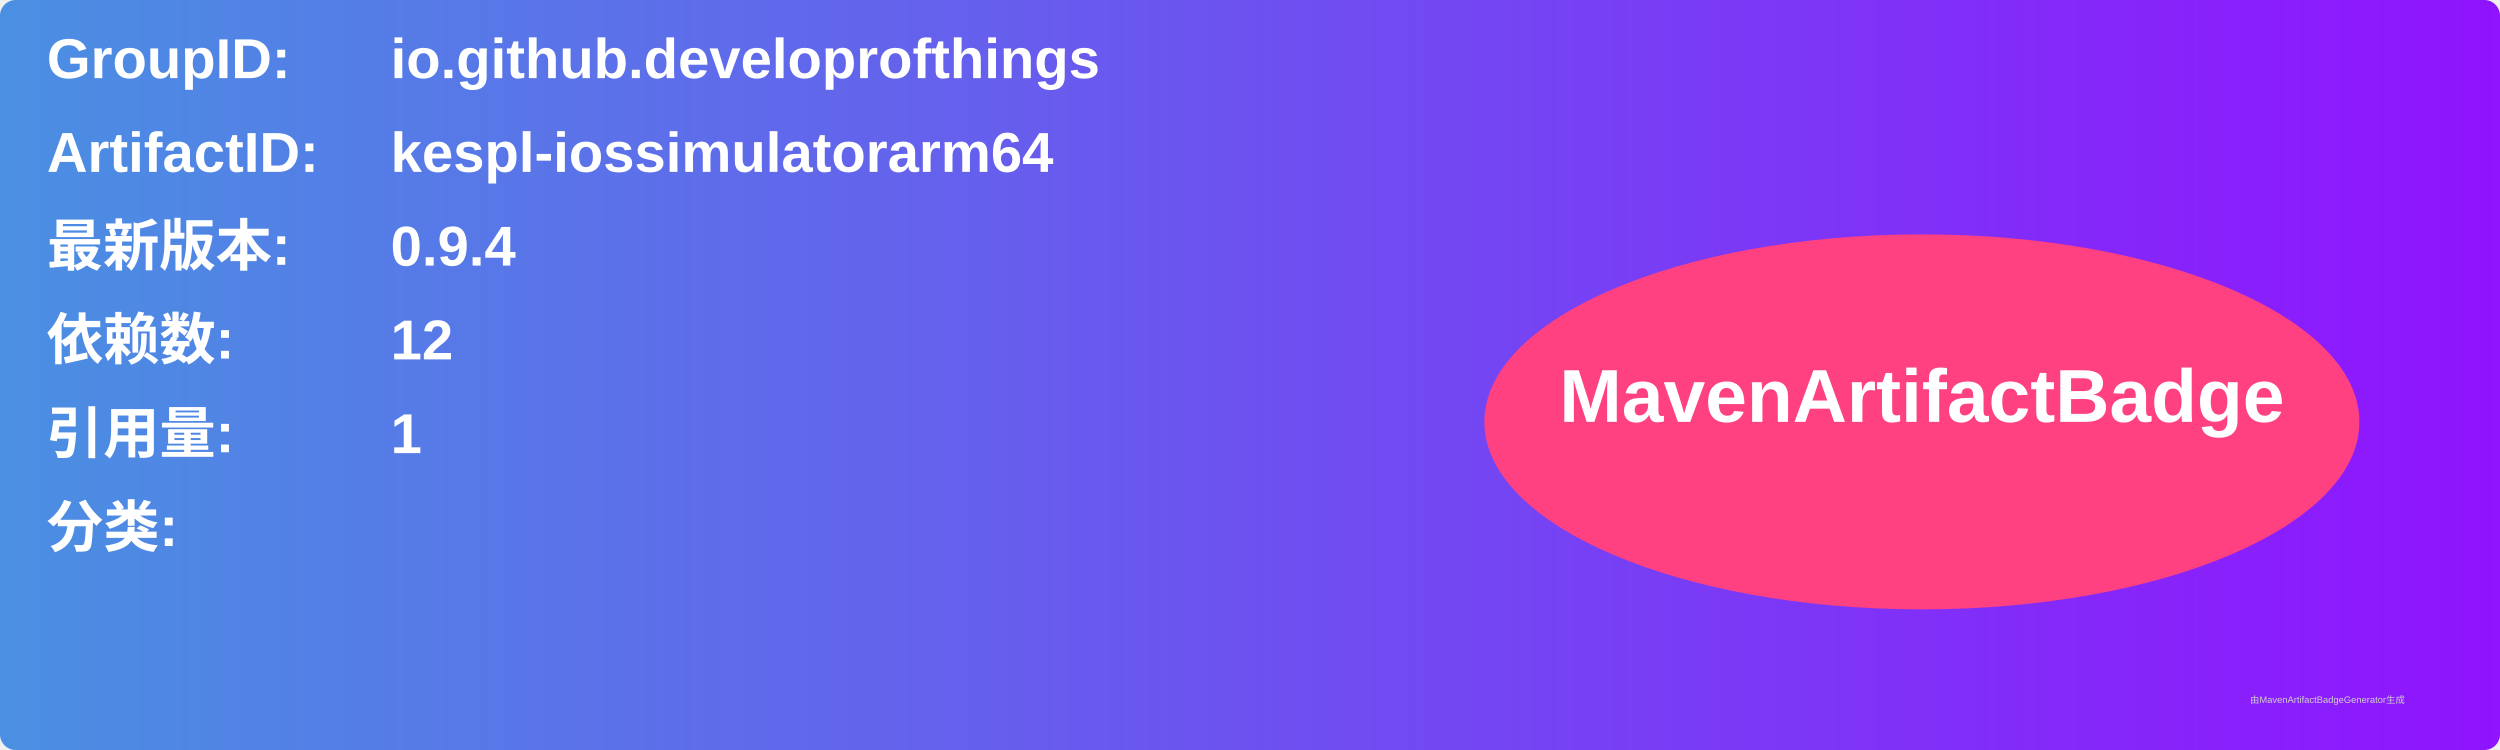
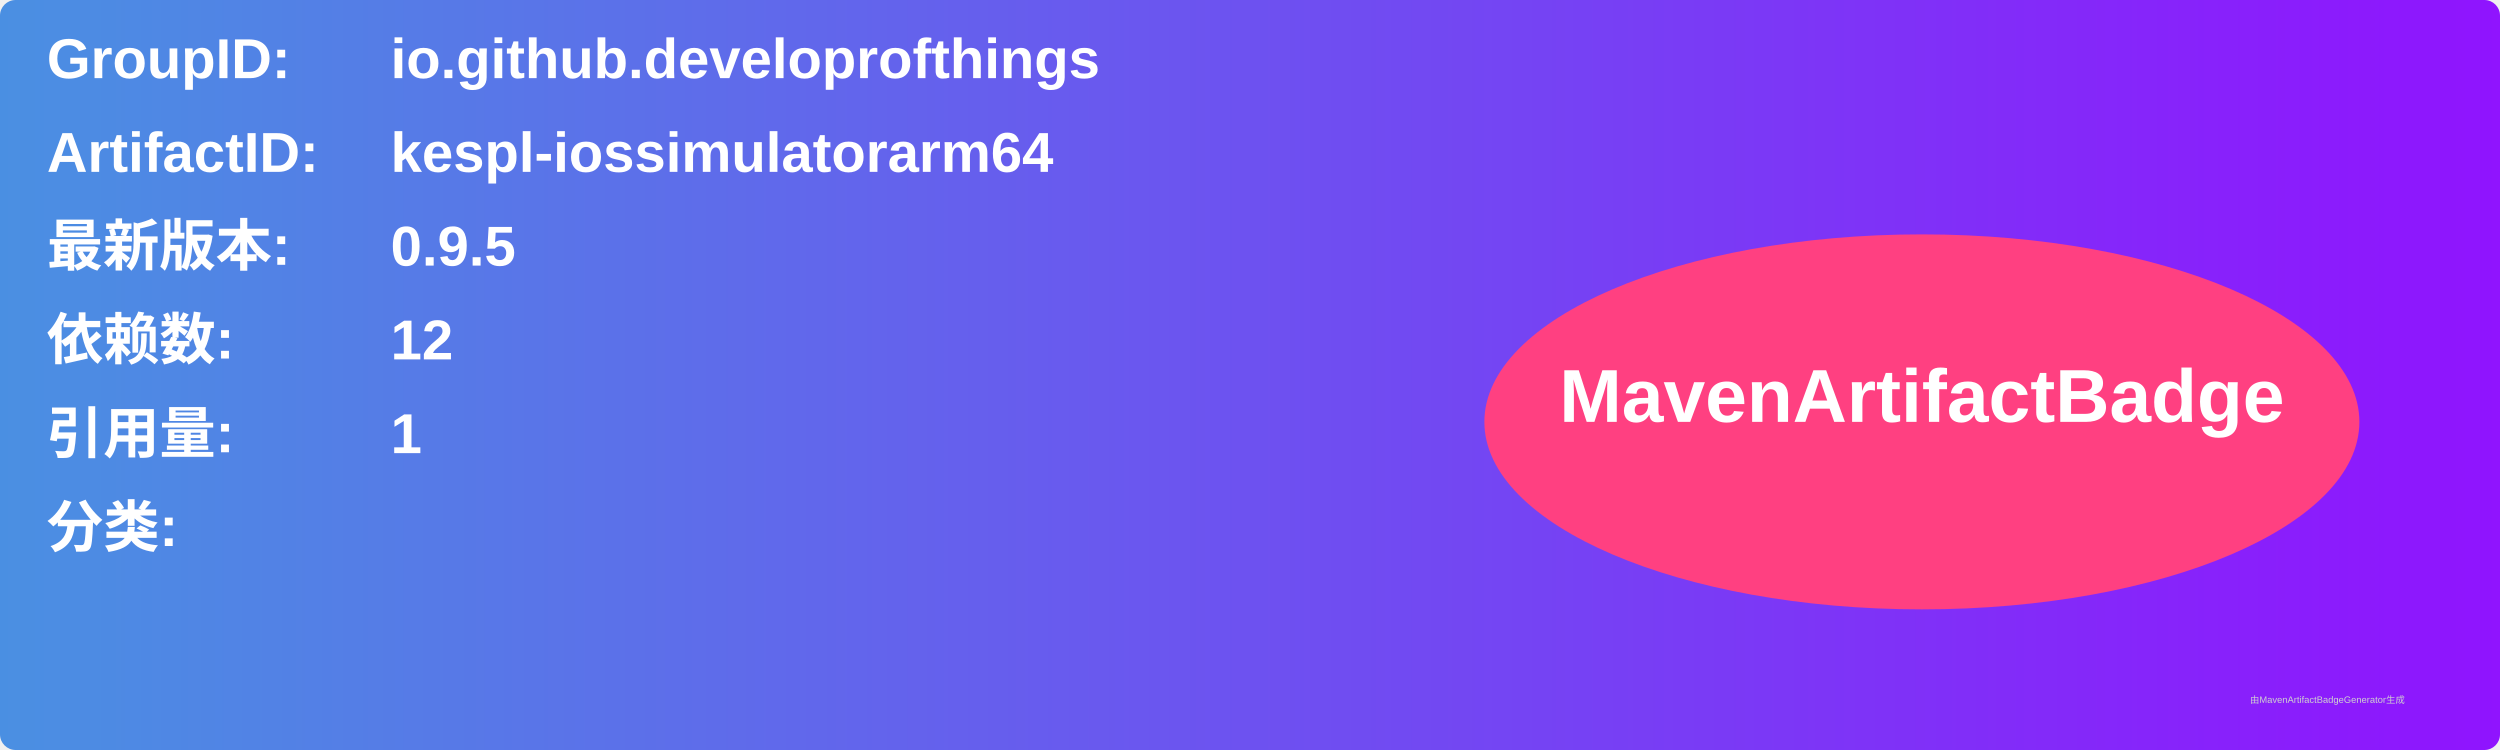
<svg xmlns="http://www.w3.org/2000/svg" width="800" height="240" viewBox="0 0 800 240">
  <linearGradient id="grad" x1="0%" y1="0%" x2="100%" y2="0%">
    <stop offset="0%" stop-color="#4a90e2" />
    <stop offset="100%" stop-color="#9013fe" />
  </linearGradient>
  <rect width="100%" height="100%" rx="5" ry="5" fill="url(#grad)" />
  <g transform="translate(15, 15)">
    <text x="0" y="10" font-family="Arial" font-size="18" fill="white" font-weight="bold" width="260">GroupID:</text>
    <text x="110" y="10" font-family="Arial" font-size="18" fill="white" font-weight="bold" width="460">io.github.developrofthings</text>
    <text x="0" y="40" font-family="Arial" font-size="18" fill="white" font-weight="bold" width="260">ArtifactID:</text>
    <text x="110" y="40" font-family="Arial" font-size="18" fill="white" font-weight="bold" width="460">kespl-iossimulatorarm64</text>
    <text x="0" y="70" font-family="Arial" font-size="18" fill="white" font-weight="bold">最新版本:</text>
    <text x="110" y="70" font-family="Arial" font-size="18" fill="white" font-weight="bold">
-       <tspan font-weight="bold">0.9.4</tspan>
+       <tspan font-weight="bold">0.9.5</tspan>
    </text>
    <text x="0" y="100" font-family="Arial" font-size="18" fill="white" font-weight="bold">依赖数: </text>
    <text x="110" y="100" font-family="Arial" font-size="18" fill="white">
      <tspan font-weight="bold">12</tspan>
    </text>
    <text x="0" y="130" font-family="Arial" font-size="18" fill="white" font-weight="bold">引用量: </text>
    <text x="110" y="130" font-family="Arial" font-size="18" fill="white">
      <tspan font-weight="bold">1</tspan>
    </text>
    <text x="0" y="160" font-family="Arial" font-size="18" fill="white" font-weight="bold">分类:</text>
    <text x="10" y="190" font-family="Arial" font-size="10" fill="white">
      <tspan font-weight="bold" />
    </text>
    <ellipse cx="600" cy="120" rx="140" ry="60" fill="#ff4081" />
    <text x="600" y="120" text-anchor="middle" font-family="Arial" font-size="24" fill="white" font-weight="bold">MavenArtifactBadge</text>
  </g>
  <text x="720" y="225" font-family="Arial" font-size="3" fill="#d0d0d0">由MavenArtifactBadgeGenerator生成</text>
</svg>
